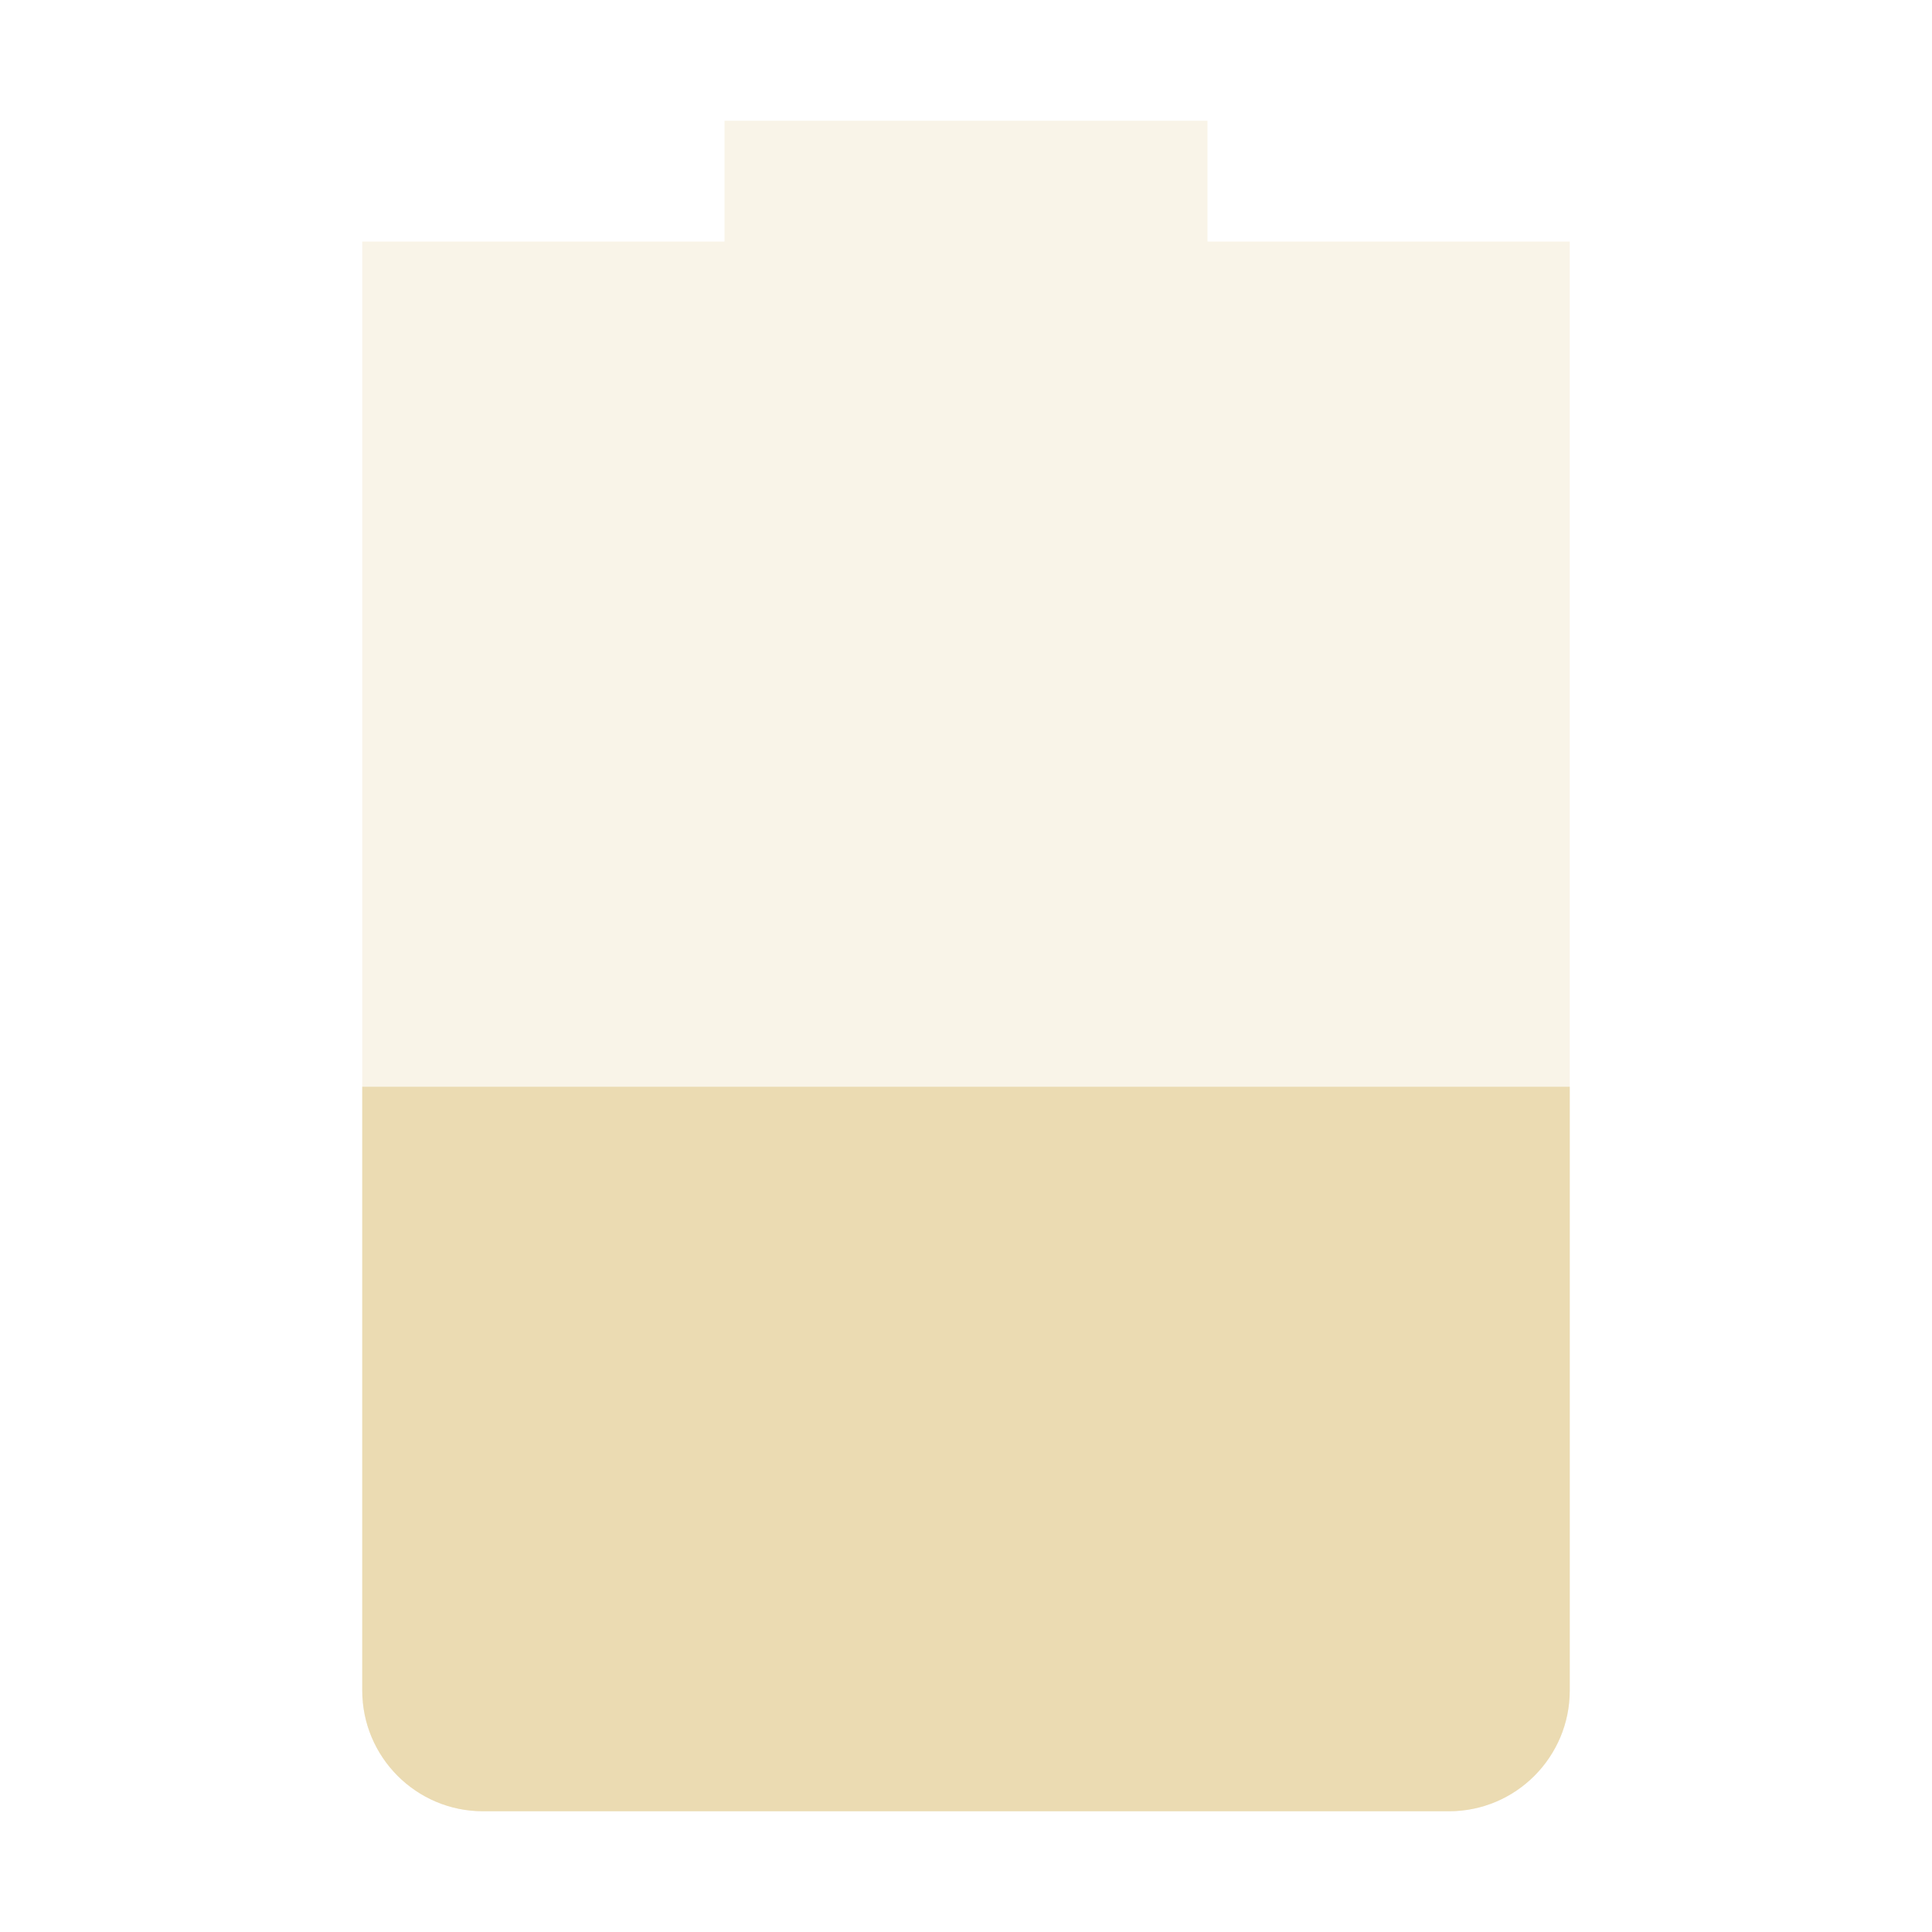
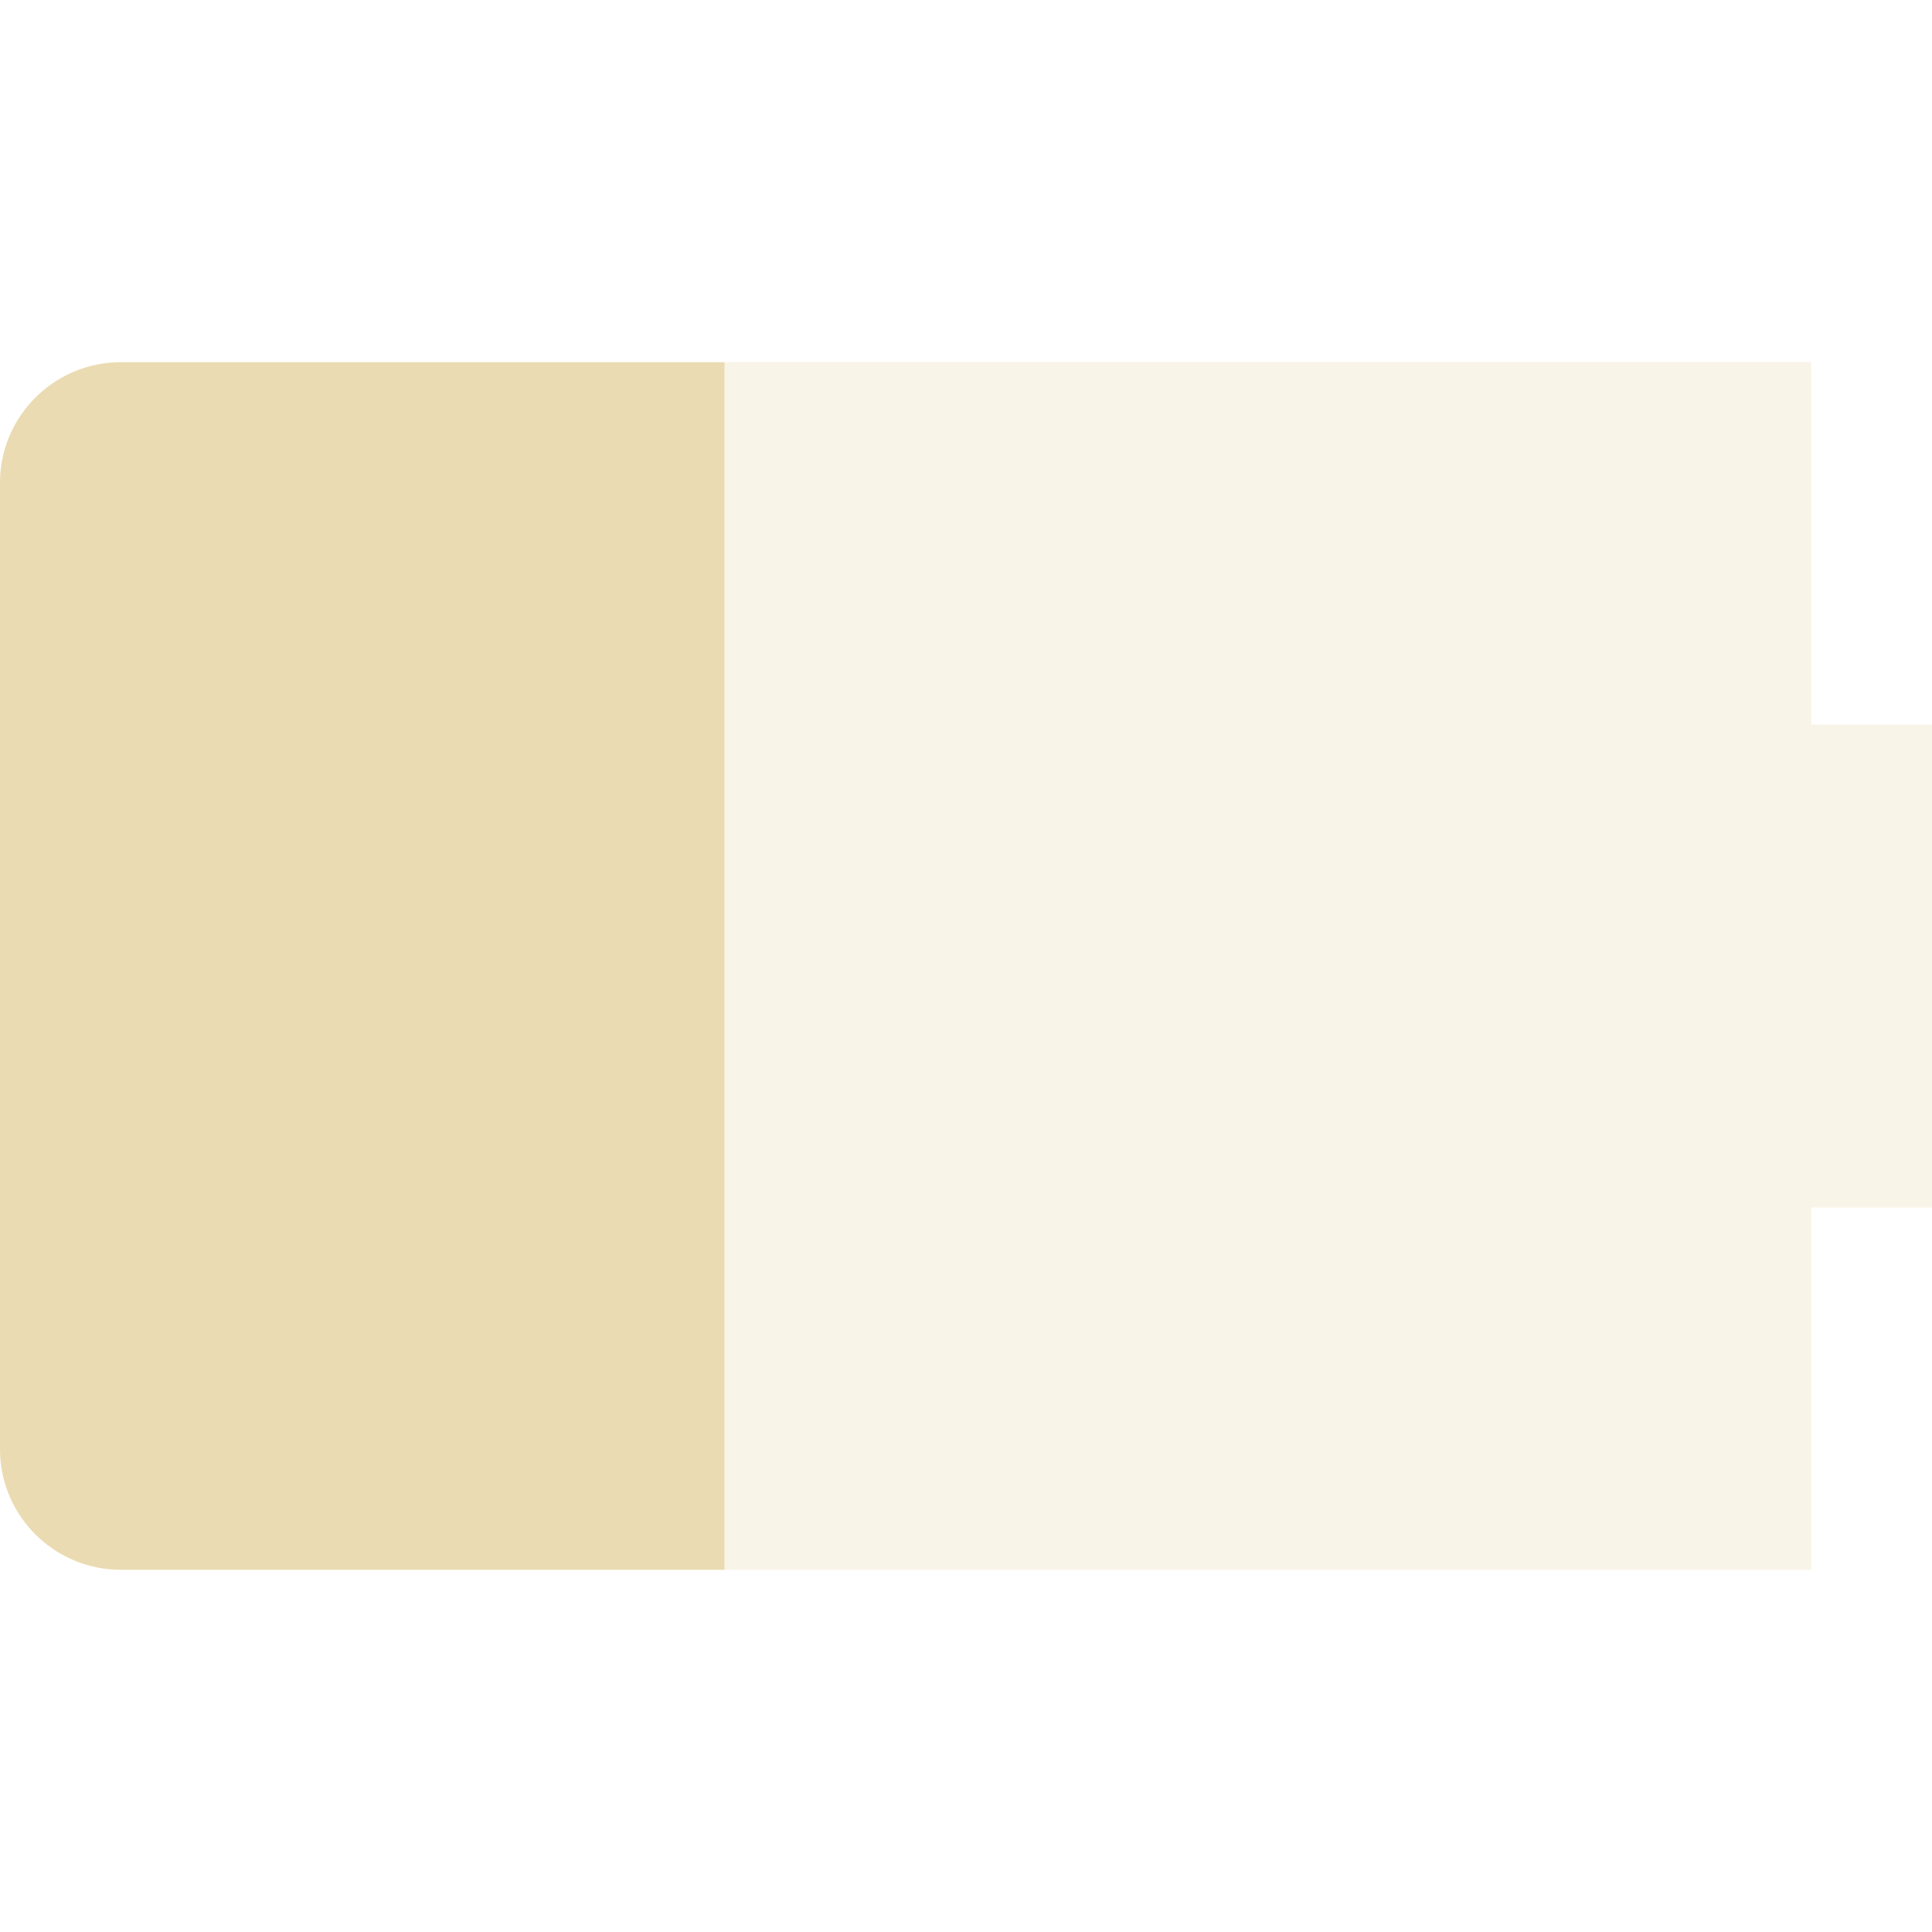
<svg xmlns="http://www.w3.org/2000/svg" width="16" height="16" version="1.1">
  <defs>
    <style id="current-color-scheme" type="text/css">.ColorScheme-Text { color:#ebdbb2; } .ColorScheme-Highlight { color:#458588; } .ColorScheme-NeutralText { color:#fe8019; } .ColorScheme-PositiveText { color:#689d6a; } .ColorScheme-NegativeText { color:#fb4934; }</style>
  </defs>
-   <path class="ColorScheme-Text" d="m6 1v1h-3v12c0 0.55 0.446 1 1 1h8c0.554 0 1-0.45 1-1v-12h-3v-1z" fill="currentColor" opacity=".3" />
-   <path class="ColorScheme-Text" d="m3 9v5c0 0.55 0.446 1 1 1h8c0.554 0 1-0.45 1-1v-5z" fill="currentColor" />
+   <path class="ColorScheme-Text" d="m1 3c-0.55 0-1 0.446-1 1v8c0 0.554 0.45 1 1 1h14v-3h1v-4h-1v-3z" fill="currentColor" opacity=".3" />
+   <path class="ColorScheme-Text" d="m1 3c-0.55 0-1 0.446-1 1v8c0 0.554 0.45 1 1 1h5v-10z" fill="currentColor" />
</svg>
